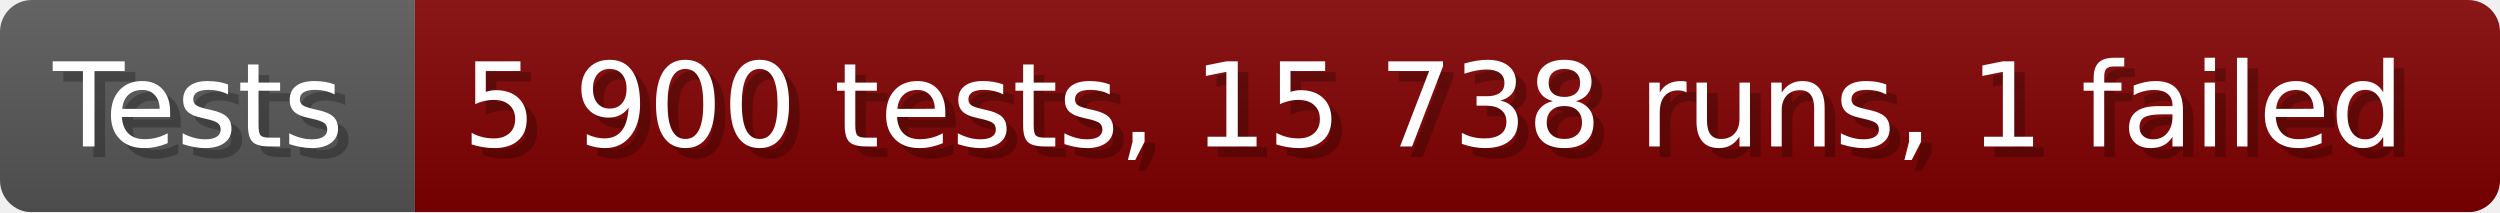
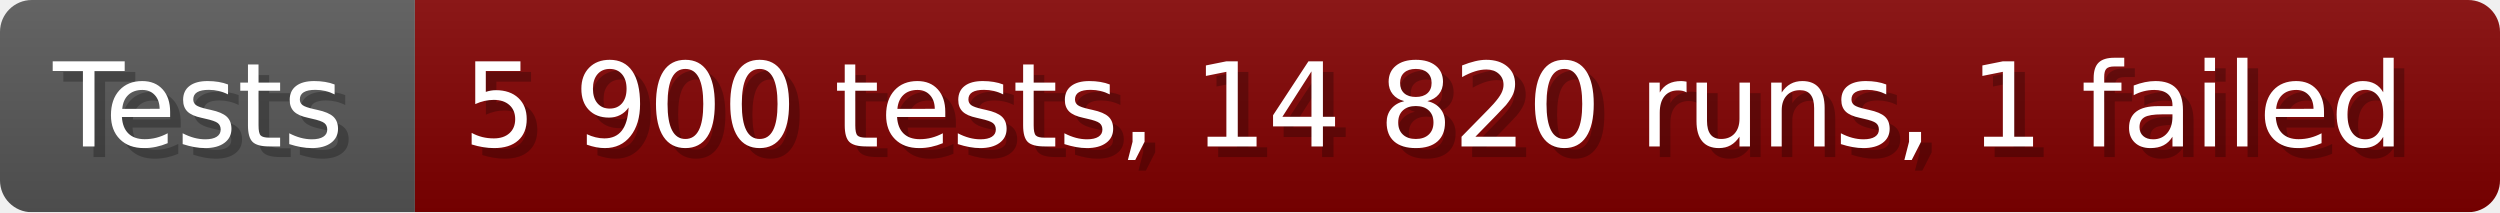
- <svg xmlns="http://www.w3.org/2000/svg" width="235.6" height="20" viewBox="0 0 2356 200" role="img" aria-label="Tests: 5 900 tests, 15 738 runs, 1 failed">
+ <svg xmlns="http://www.w3.org/2000/svg" width="235.6" height="20" viewBox="0 0 2356 200" role="img" aria-label="Tests: 5 900 tests, 14 820 runs, 1 failed">
  <linearGradient id="a" x2="0" y2="100%">
    <stop offset="0" stop-opacity=".1" stop-color="#EEE" />
    <stop offset="1" stop-opacity=".1" />
  </linearGradient>
  <mask id="m">
    <rect width="2356" height="200" rx="30" fill="#FFF" />
  </mask>
  <g mask="url(#m)">
    <rect width="391" height="200" fill="#555" />
    <rect width="1965" height="200" fill="#800000" x="391" />
    <rect width="2356" height="200" fill="url(#a)" />
  </g>
  <g aria-hidden="true" fill="#fff" text-anchor="start" font-family="Verdana,DejaVu Sans,sans-serif" font-size="110">
    <text x="60" y="148" textLength="291" fill="#000" opacity="0.25">Tests</text>
    <text x="50" y="138" textLength="291">Tests</text>
-     <text x="446" y="148" textLength="1865" fill="#000" opacity="0.25">5 900 tests, 15 738 runs, 1 failed</text>
-     <text x="436" y="138" textLength="1865">5 900 tests, 15 738 runs, 1 failed</text>
+     <text x="446" y="148" textLength="1865" fill="#000" opacity="0.25">5 900 tests, 14 820 runs, 1 failed</text>
+     <text x="436" y="138" textLength="1865">5 900 tests, 14 820 runs, 1 failed</text>
  </g>
</svg>
